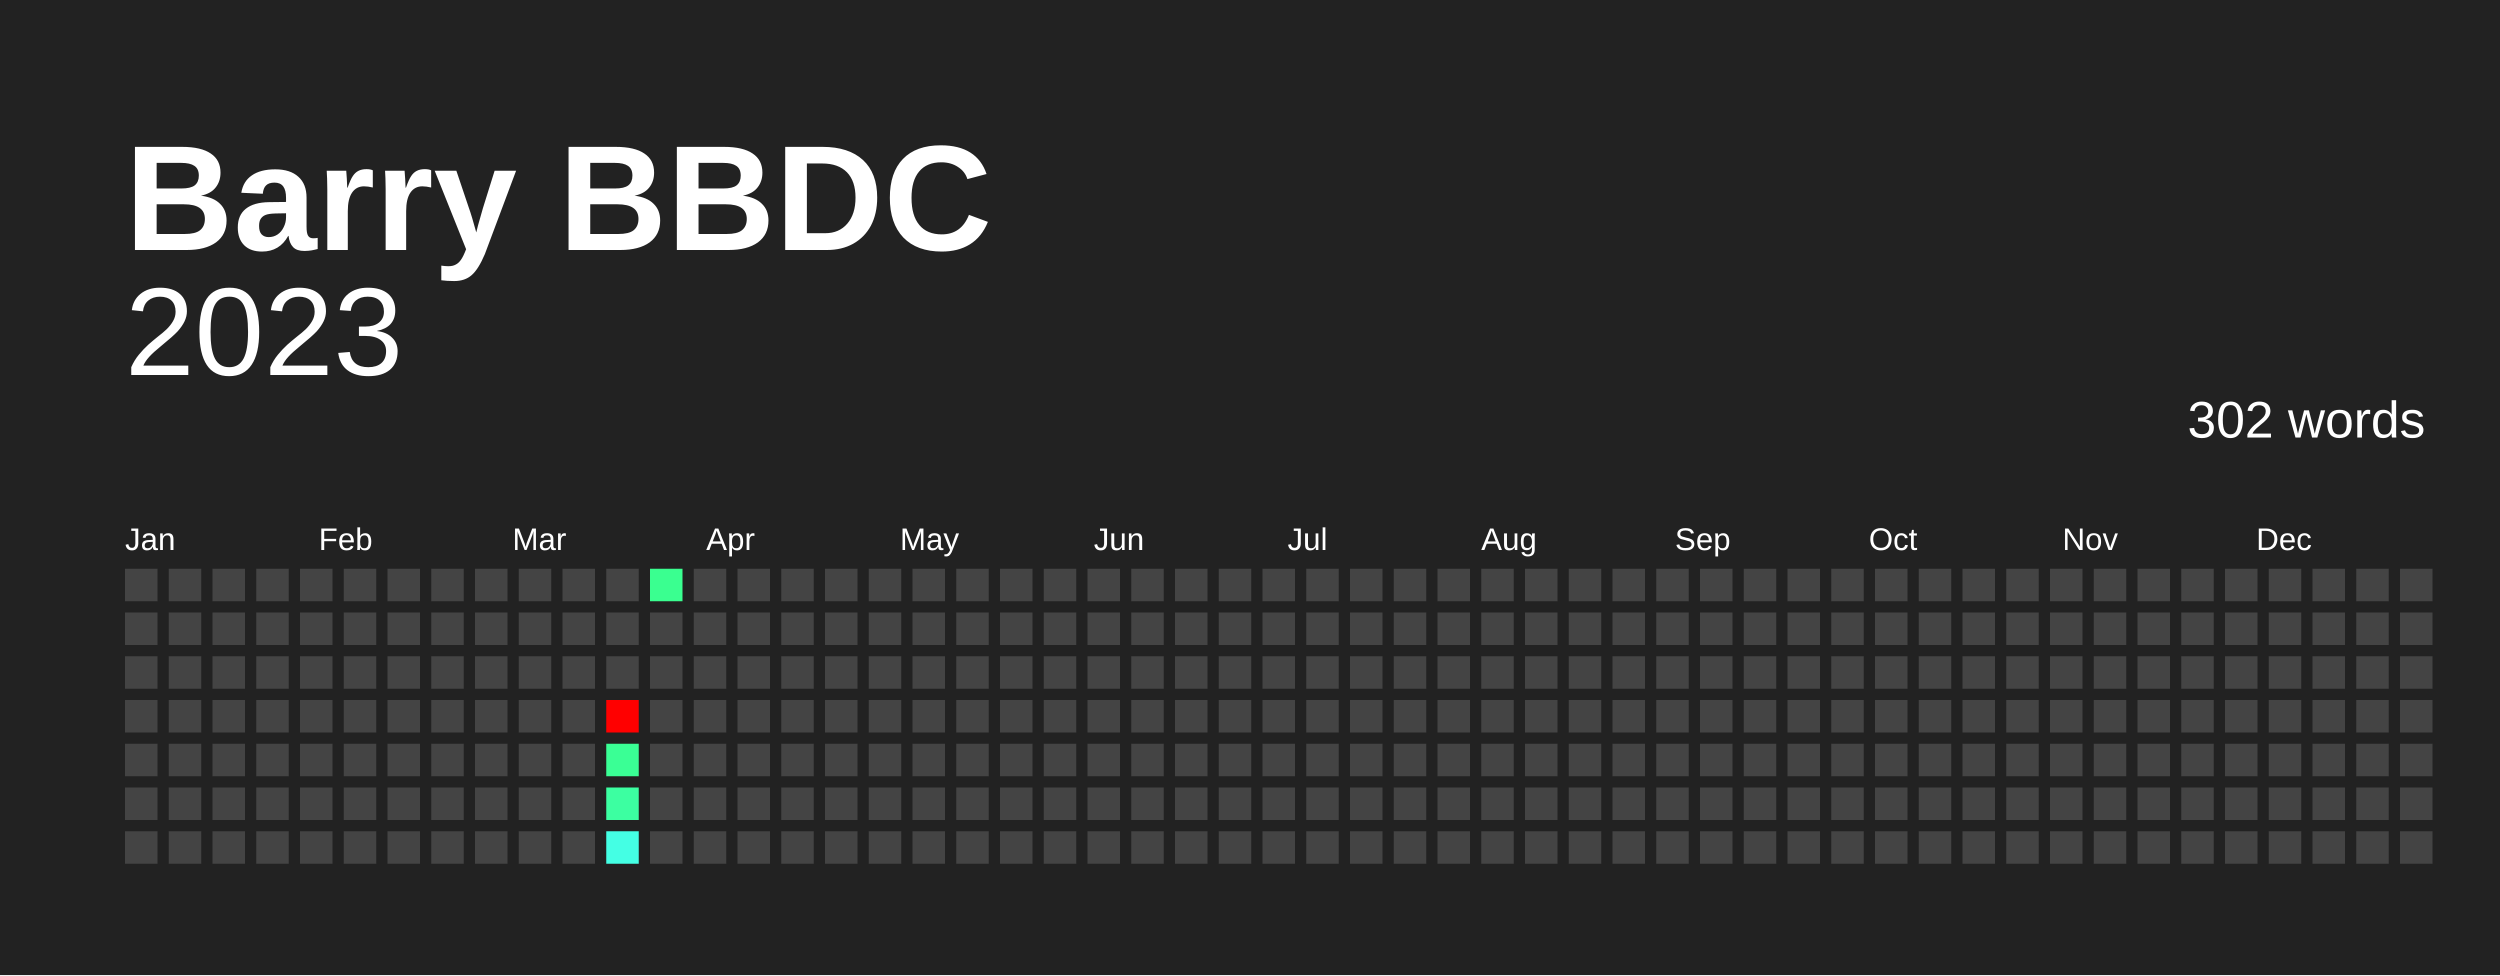
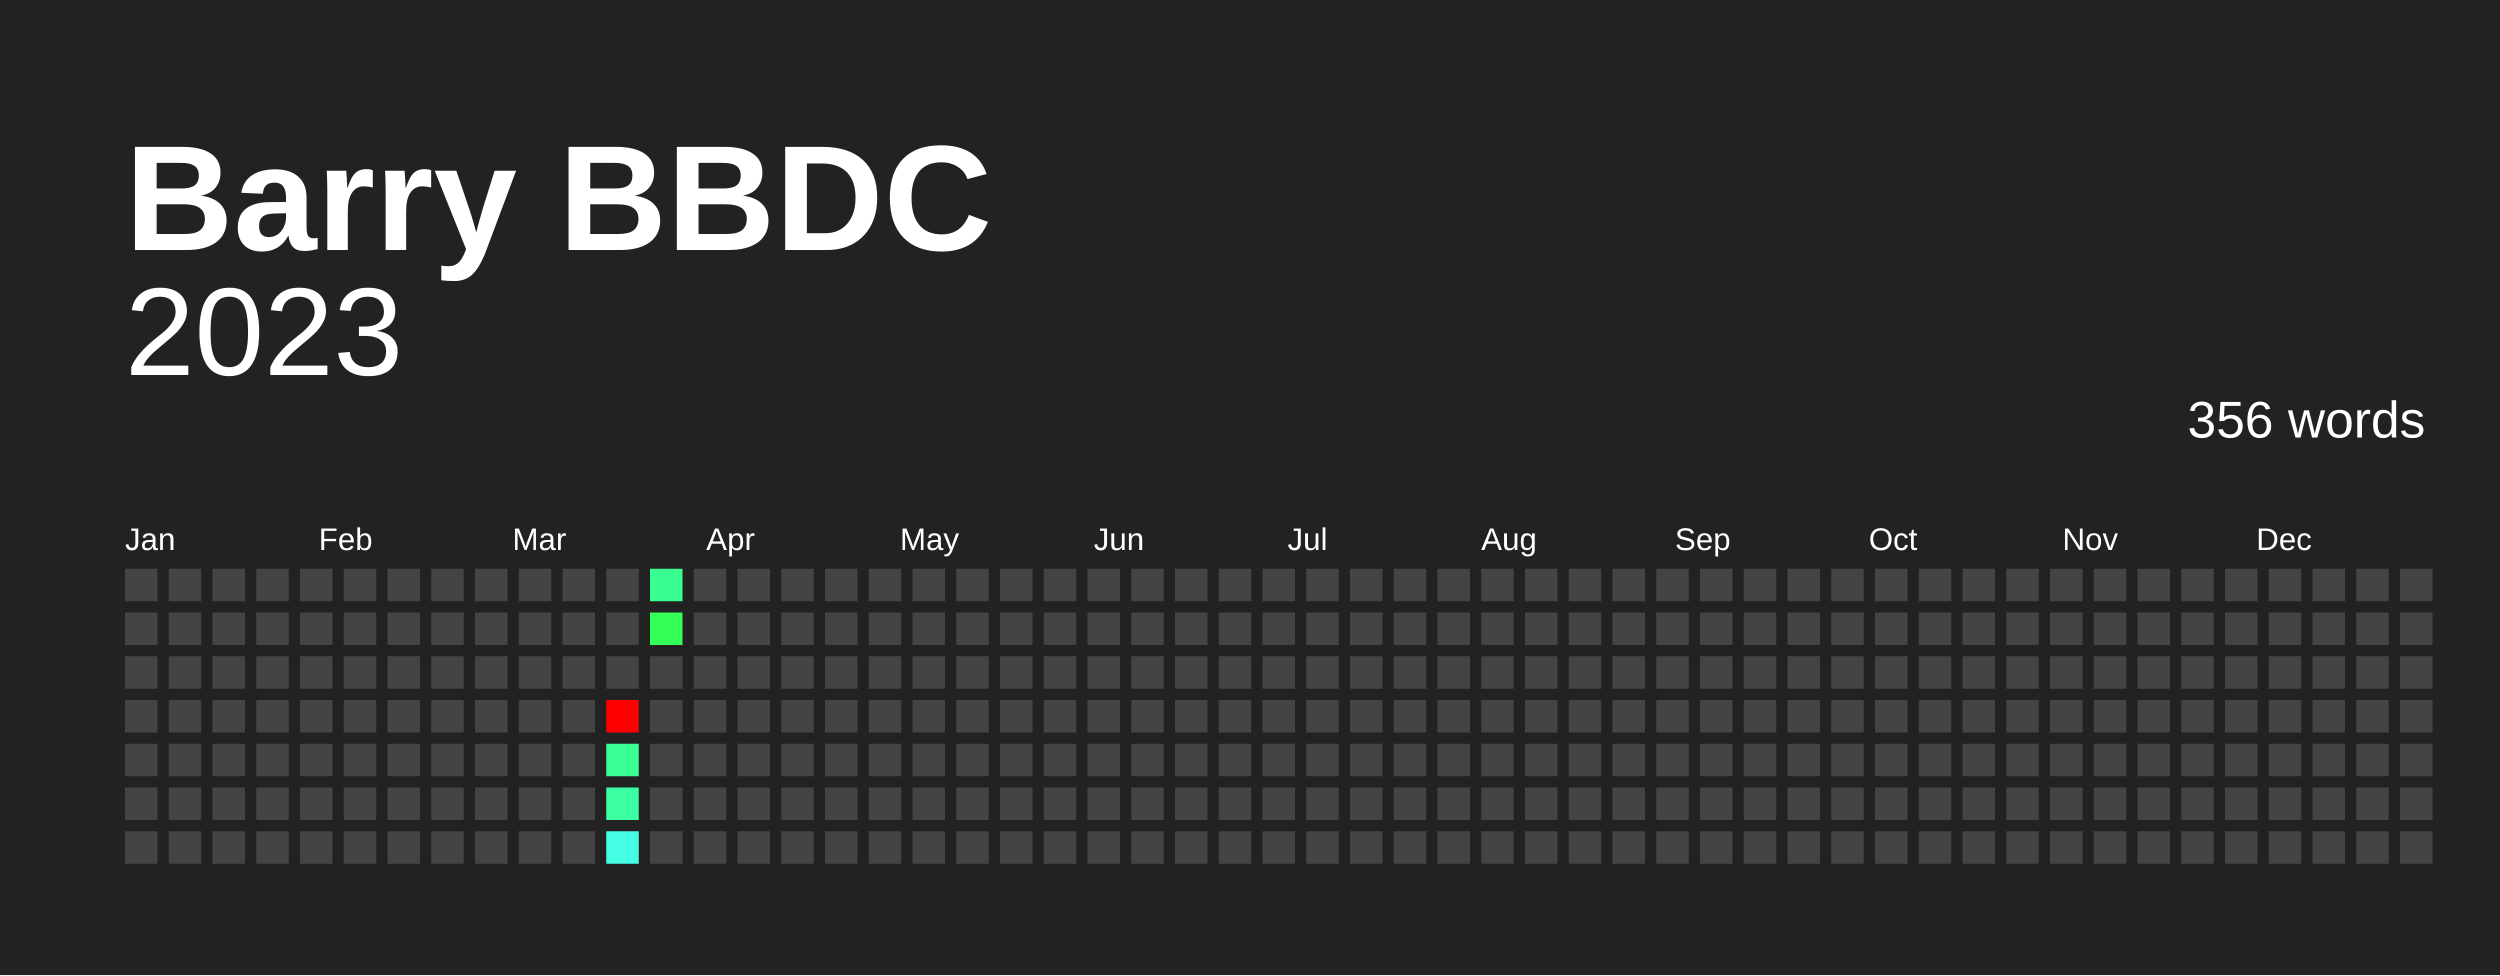
<svg xmlns="http://www.w3.org/2000/svg" baseProfile="full" height="78mm" version="1.1" viewBox="0,0,200,78" width="200mm">
  <defs />
  <rect fill="#222222" height="78" width="200" x="0" y="0" />
  <text fill="#FFFFFF" style="font-size:12px; font-family:Arial; font-weight:bold;" x="10" y="20">Barry BBDC</text>
  <text alignment-baseline="hanging" fill="#FFFFFF" style="font-size:10.0px; font-family:Arial;" x="10" y="30">2023</text>
-   <text alignment-baseline="hanging" fill="#FFFFFF" style="font-size:4.125px; font-family:Arial;" x="175" y="35">302 words</text>
+   <text alignment-baseline="hanging" fill="#FFFFFF" style="font-size:4.125px; font-family:Arial;" x="175" y="35">356 words</text>
  <text fill="#FFFFFF" style="font-size:2.5px; font-family:Arial" x="10.0" y="44">Jan</text>
  <text fill="#FFFFFF" style="font-size:2.5px; font-family:Arial" x="25.5" y="44">Feb</text>
  <text fill="#FFFFFF" style="font-size:2.5px; font-family:Arial" x="41.0" y="44">Mar</text>
  <text fill="#FFFFFF" style="font-size:2.5px; font-family:Arial" x="56.5" y="44">Apr</text>
  <text fill="#FFFFFF" style="font-size:2.5px; font-family:Arial" x="72.0" y="44">May</text>
  <text fill="#FFFFFF" style="font-size:2.5px; font-family:Arial" x="87.5" y="44">Jun</text>
  <text fill="#FFFFFF" style="font-size:2.5px; font-family:Arial" x="103.0" y="44">Jul</text>
  <text fill="#FFFFFF" style="font-size:2.5px; font-family:Arial" x="118.5" y="44">Aug</text>
  <text fill="#FFFFFF" style="font-size:2.5px; font-family:Arial" x="134.0" y="44">Sep</text>
  <text fill="#FFFFFF" style="font-size:2.5px; font-family:Arial" x="149.5" y="44">Oct</text>
  <text fill="#FFFFFF" style="font-size:2.5px; font-family:Arial" x="165.0" y="44">Nov</text>
  <text fill="#FFFFFF" style="font-size:2.5px; font-family:Arial" x="180.5" y="44">Dec</text>
  <rect fill="#444444" height="2.6" width="2.6" x="10.0" y="45.5" />
  <rect fill="#444444" height="2.6" width="2.6" x="10.0" y="49.0" />
  <rect fill="#444444" height="2.6" width="2.6" x="10.0" y="52.5" />
  <rect fill="#444444" height="2.6" width="2.6" x="10.0" y="56.0" />
  <rect fill="#444444" height="2.6" width="2.6" x="10.0" y="59.5" />
  <rect fill="#444444" height="2.6" width="2.6" x="10.0" y="63.0" />
  <rect fill="#444444" height="2.6" width="2.6" x="10.0" y="66.5" />
  <rect fill="#444444" height="2.6" width="2.6" x="13.5" y="45.5" />
  <rect fill="#444444" height="2.6" width="2.6" x="13.5" y="49.0" />
  <rect fill="#444444" height="2.6" width="2.6" x="13.5" y="52.5" />
  <rect fill="#444444" height="2.6" width="2.6" x="13.5" y="56.0" />
  <rect fill="#444444" height="2.6" width="2.6" x="13.5" y="59.5" />
  <rect fill="#444444" height="2.6" width="2.6" x="13.5" y="63.0" />
  <rect fill="#444444" height="2.6" width="2.6" x="13.5" y="66.5" />
  <rect fill="#444444" height="2.6" width="2.6" x="17.0" y="45.5" />
  <rect fill="#444444" height="2.6" width="2.6" x="17.0" y="49.0" />
  <rect fill="#444444" height="2.6" width="2.6" x="17.0" y="52.5" />
  <rect fill="#444444" height="2.6" width="2.6" x="17.0" y="56.0" />
  <rect fill="#444444" height="2.6" width="2.6" x="17.0" y="59.5" />
  <rect fill="#444444" height="2.6" width="2.6" x="17.0" y="63.0" />
  <rect fill="#444444" height="2.6" width="2.6" x="17.0" y="66.5" />
  <rect fill="#444444" height="2.6" width="2.6" x="20.5" y="45.5" />
  <rect fill="#444444" height="2.6" width="2.6" x="20.5" y="49.0" />
  <rect fill="#444444" height="2.6" width="2.6" x="20.5" y="52.5" />
  <rect fill="#444444" height="2.6" width="2.6" x="20.5" y="56.0" />
  <rect fill="#444444" height="2.6" width="2.6" x="20.5" y="59.5" />
  <rect fill="#444444" height="2.6" width="2.6" x="20.5" y="63.0" />
  <rect fill="#444444" height="2.6" width="2.6" x="20.5" y="66.5" />
  <rect fill="#444444" height="2.6" width="2.6" x="24.0" y="45.5" />
  <rect fill="#444444" height="2.6" width="2.6" x="24.0" y="49.0" />
  <rect fill="#444444" height="2.6" width="2.6" x="24.0" y="52.5" />
  <rect fill="#444444" height="2.6" width="2.6" x="24.0" y="56.0" />
  <rect fill="#444444" height="2.6" width="2.6" x="24.0" y="59.5" />
  <rect fill="#444444" height="2.6" width="2.6" x="24.0" y="63.0" />
  <rect fill="#444444" height="2.6" width="2.6" x="24.0" y="66.5" />
  <rect fill="#444444" height="2.6" width="2.6" x="27.5" y="45.5" />
  <rect fill="#444444" height="2.6" width="2.6" x="27.5" y="49.0" />
  <rect fill="#444444" height="2.6" width="2.6" x="27.5" y="52.5" />
  <rect fill="#444444" height="2.6" width="2.6" x="27.5" y="56.0" />
  <rect fill="#444444" height="2.6" width="2.6" x="27.5" y="59.5" />
  <rect fill="#444444" height="2.6" width="2.6" x="27.5" y="63.0" />
  <rect fill="#444444" height="2.6" width="2.6" x="27.5" y="66.5" />
  <rect fill="#444444" height="2.6" width="2.6" x="31.0" y="45.5" />
  <rect fill="#444444" height="2.6" width="2.6" x="31.0" y="49.0" />
  <rect fill="#444444" height="2.6" width="2.6" x="31.0" y="52.5" />
  <rect fill="#444444" height="2.6" width="2.6" x="31.0" y="56.0" />
  <rect fill="#444444" height="2.6" width="2.6" x="31.0" y="59.5" />
  <rect fill="#444444" height="2.6" width="2.6" x="31.0" y="63.0" />
  <rect fill="#444444" height="2.6" width="2.6" x="31.0" y="66.5" />
  <rect fill="#444444" height="2.6" width="2.6" x="34.5" y="45.5" />
  <rect fill="#444444" height="2.6" width="2.6" x="34.5" y="49.0" />
  <rect fill="#444444" height="2.6" width="2.6" x="34.5" y="52.5" />
  <rect fill="#444444" height="2.6" width="2.6" x="34.5" y="56.0" />
  <rect fill="#444444" height="2.6" width="2.6" x="34.5" y="59.5" />
  <rect fill="#444444" height="2.6" width="2.6" x="34.5" y="63.0" />
  <rect fill="#444444" height="2.6" width="2.6" x="34.5" y="66.5" />
  <rect fill="#444444" height="2.6" width="2.6" x="38.0" y="45.5" />
  <rect fill="#444444" height="2.6" width="2.6" x="38.0" y="49.0" />
  <rect fill="#444444" height="2.6" width="2.6" x="38.0" y="52.5" />
  <rect fill="#444444" height="2.6" width="2.6" x="38.0" y="56.0" />
  <rect fill="#444444" height="2.6" width="2.6" x="38.0" y="59.5" />
  <rect fill="#444444" height="2.6" width="2.6" x="38.0" y="63.0" />
  <rect fill="#444444" height="2.6" width="2.6" x="38.0" y="66.5" />
  <rect fill="#444444" height="2.6" width="2.6" x="41.5" y="45.5" />
  <rect fill="#444444" height="2.6" width="2.6" x="41.5" y="49.0" />
  <rect fill="#444444" height="2.6" width="2.6" x="41.5" y="52.5" />
  <rect fill="#444444" height="2.6" width="2.6" x="41.5" y="56.0" />
  <rect fill="#444444" height="2.6" width="2.6" x="41.5" y="59.5" />
  <rect fill="#444444" height="2.6" width="2.6" x="41.5" y="63.0" />
  <rect fill="#444444" height="2.6" width="2.6" x="41.5" y="66.5" />
  <rect fill="#444444" height="2.6" width="2.6" x="45.0" y="45.5" />
  <rect fill="#444444" height="2.6" width="2.6" x="45.0" y="49.0" />
  <rect fill="#444444" height="2.6" width="2.6" x="45.0" y="52.5" />
  <rect fill="#444444" height="2.6" width="2.6" x="45.0" y="56.0" />
  <rect fill="#444444" height="2.6" width="2.6" x="45.0" y="59.5" />
  <rect fill="#444444" height="2.6" width="2.6" x="45.0" y="63.0" />
  <rect fill="#444444" height="2.6" width="2.6" x="45.0" y="66.5" />
  <rect fill="#444444" height="2.6" width="2.6" x="48.5" y="45.5" />
  <rect fill="#444444" height="2.6" width="2.6" x="48.5" y="49.0" />
  <rect fill="#444444" height="2.6" width="2.6" x="48.5" y="52.5" />
  <rect fill="red" height="2.6" width="2.6" x="48.5" y="56.0" />
  <rect fill="#3aff95" height="2.6" width="2.6" x="48.5" y="59.5" />
  <rect fill="#3cffa1" height="2.6" width="2.6" x="48.5" y="63.0" />
  <rect fill="#44ffe4" height="2.6" width="2.6" x="48.5" y="66.5" />
  <rect fill="#3aff90" height="2.6" width="2.6" x="52.0" y="45.5" />
-   <rect fill="#444444" height="2.6" width="2.6" x="52.0" y="49.0" />
+   <rect fill="#34ff59" height="2.6" width="2.6" x="52.0" y="49.0" />
  <rect fill="#444444" height="2.6" width="2.6" x="52.0" y="52.5" />
  <rect fill="#444444" height="2.6" width="2.6" x="52.0" y="56.0" />
  <rect fill="#444444" height="2.6" width="2.6" x="52.0" y="59.5" />
  <rect fill="#444444" height="2.6" width="2.6" x="52.0" y="63.0" />
  <rect fill="#444444" height="2.6" width="2.6" x="52.0" y="66.5" />
  <rect fill="#444444" height="2.6" width="2.6" x="55.5" y="45.5" />
  <rect fill="#444444" height="2.6" width="2.6" x="55.5" y="49.0" />
  <rect fill="#444444" height="2.6" width="2.6" x="55.5" y="52.5" />
  <rect fill="#444444" height="2.6" width="2.6" x="55.5" y="56.0" />
  <rect fill="#444444" height="2.6" width="2.6" x="55.5" y="59.5" />
  <rect fill="#444444" height="2.6" width="2.6" x="55.5" y="63.0" />
  <rect fill="#444444" height="2.6" width="2.6" x="55.5" y="66.5" />
  <rect fill="#444444" height="2.6" width="2.6" x="59.0" y="45.5" />
  <rect fill="#444444" height="2.6" width="2.6" x="59.0" y="49.0" />
  <rect fill="#444444" height="2.6" width="2.6" x="59.0" y="52.5" />
  <rect fill="#444444" height="2.6" width="2.6" x="59.0" y="56.0" />
  <rect fill="#444444" height="2.6" width="2.6" x="59.0" y="59.5" />
  <rect fill="#444444" height="2.6" width="2.6" x="59.0" y="63.0" />
  <rect fill="#444444" height="2.6" width="2.6" x="59.0" y="66.5" />
  <rect fill="#444444" height="2.6" width="2.6" x="62.5" y="45.5" />
  <rect fill="#444444" height="2.6" width="2.6" x="62.5" y="49.0" />
  <rect fill="#444444" height="2.6" width="2.6" x="62.5" y="52.5" />
  <rect fill="#444444" height="2.6" width="2.6" x="62.5" y="56.0" />
  <rect fill="#444444" height="2.6" width="2.6" x="62.5" y="59.5" />
  <rect fill="#444444" height="2.6" width="2.6" x="62.5" y="63.0" />
  <rect fill="#444444" height="2.6" width="2.6" x="62.5" y="66.5" />
  <rect fill="#444444" height="2.6" width="2.6" x="66.0" y="45.5" />
  <rect fill="#444444" height="2.6" width="2.6" x="66.0" y="49.0" />
  <rect fill="#444444" height="2.6" width="2.6" x="66.0" y="52.5" />
  <rect fill="#444444" height="2.6" width="2.6" x="66.0" y="56.0" />
  <rect fill="#444444" height="2.6" width="2.6" x="66.0" y="59.5" />
  <rect fill="#444444" height="2.6" width="2.6" x="66.0" y="63.0" />
  <rect fill="#444444" height="2.6" width="2.6" x="66.0" y="66.5" />
  <rect fill="#444444" height="2.6" width="2.6" x="69.5" y="45.5" />
  <rect fill="#444444" height="2.6" width="2.6" x="69.5" y="49.0" />
  <rect fill="#444444" height="2.6" width="2.6" x="69.5" y="52.5" />
  <rect fill="#444444" height="2.6" width="2.6" x="69.5" y="56.0" />
  <rect fill="#444444" height="2.6" width="2.6" x="69.5" y="59.5" />
  <rect fill="#444444" height="2.6" width="2.6" x="69.5" y="63.0" />
  <rect fill="#444444" height="2.6" width="2.6" x="69.5" y="66.5" />
  <rect fill="#444444" height="2.6" width="2.6" x="73.0" y="45.5" />
  <rect fill="#444444" height="2.6" width="2.6" x="73.0" y="49.0" />
  <rect fill="#444444" height="2.6" width="2.6" x="73.0" y="52.5" />
  <rect fill="#444444" height="2.6" width="2.6" x="73.0" y="56.0" />
  <rect fill="#444444" height="2.6" width="2.6" x="73.0" y="59.5" />
  <rect fill="#444444" height="2.6" width="2.6" x="73.0" y="63.0" />
  <rect fill="#444444" height="2.6" width="2.6" x="73.0" y="66.5" />
  <rect fill="#444444" height="2.6" width="2.6" x="76.5" y="45.5" />
  <rect fill="#444444" height="2.6" width="2.6" x="76.5" y="49.0" />
  <rect fill="#444444" height="2.6" width="2.6" x="76.5" y="52.5" />
  <rect fill="#444444" height="2.6" width="2.6" x="76.5" y="56.0" />
  <rect fill="#444444" height="2.6" width="2.6" x="76.5" y="59.5" />
  <rect fill="#444444" height="2.6" width="2.6" x="76.5" y="63.0" />
  <rect fill="#444444" height="2.6" width="2.6" x="76.5" y="66.5" />
  <rect fill="#444444" height="2.6" width="2.6" x="80.0" y="45.5" />
  <rect fill="#444444" height="2.6" width="2.6" x="80.0" y="49.0" />
  <rect fill="#444444" height="2.6" width="2.6" x="80.0" y="52.5" />
  <rect fill="#444444" height="2.6" width="2.6" x="80.0" y="56.0" />
  <rect fill="#444444" height="2.6" width="2.6" x="80.0" y="59.5" />
  <rect fill="#444444" height="2.6" width="2.6" x="80.0" y="63.0" />
  <rect fill="#444444" height="2.6" width="2.6" x="80.0" y="66.5" />
  <rect fill="#444444" height="2.6" width="2.6" x="83.5" y="45.5" />
  <rect fill="#444444" height="2.6" width="2.6" x="83.5" y="49.0" />
  <rect fill="#444444" height="2.6" width="2.6" x="83.5" y="52.5" />
  <rect fill="#444444" height="2.6" width="2.6" x="83.5" y="56.0" />
  <rect fill="#444444" height="2.6" width="2.6" x="83.5" y="59.5" />
  <rect fill="#444444" height="2.6" width="2.6" x="83.5" y="63.0" />
  <rect fill="#444444" height="2.6" width="2.6" x="83.5" y="66.5" />
  <rect fill="#444444" height="2.6" width="2.6" x="87.0" y="45.5" />
  <rect fill="#444444" height="2.6" width="2.6" x="87.0" y="49.0" />
  <rect fill="#444444" height="2.6" width="2.6" x="87.0" y="52.5" />
  <rect fill="#444444" height="2.6" width="2.6" x="87.0" y="56.0" />
  <rect fill="#444444" height="2.6" width="2.6" x="87.0" y="59.5" />
  <rect fill="#444444" height="2.6" width="2.6" x="87.0" y="63.0" />
  <rect fill="#444444" height="2.6" width="2.6" x="87.0" y="66.5" />
  <rect fill="#444444" height="2.6" width="2.6" x="90.5" y="45.5" />
  <rect fill="#444444" height="2.6" width="2.6" x="90.5" y="49.0" />
  <rect fill="#444444" height="2.6" width="2.6" x="90.5" y="52.5" />
  <rect fill="#444444" height="2.6" width="2.6" x="90.5" y="56.0" />
  <rect fill="#444444" height="2.6" width="2.6" x="90.5" y="59.5" />
  <rect fill="#444444" height="2.6" width="2.6" x="90.5" y="63.0" />
  <rect fill="#444444" height="2.6" width="2.6" x="90.5" y="66.5" />
  <rect fill="#444444" height="2.6" width="2.6" x="94.0" y="45.5" />
  <rect fill="#444444" height="2.6" width="2.6" x="94.0" y="49.0" />
  <rect fill="#444444" height="2.6" width="2.6" x="94.0" y="52.5" />
  <rect fill="#444444" height="2.6" width="2.6" x="94.0" y="56.0" />
  <rect fill="#444444" height="2.6" width="2.6" x="94.0" y="59.5" />
  <rect fill="#444444" height="2.6" width="2.6" x="94.0" y="63.0" />
  <rect fill="#444444" height="2.6" width="2.6" x="94.0" y="66.5" />
  <rect fill="#444444" height="2.6" width="2.6" x="97.5" y="45.5" />
  <rect fill="#444444" height="2.6" width="2.6" x="97.5" y="49.0" />
  <rect fill="#444444" height="2.6" width="2.6" x="97.5" y="52.5" />
  <rect fill="#444444" height="2.6" width="2.6" x="97.5" y="56.0" />
  <rect fill="#444444" height="2.6" width="2.6" x="97.5" y="59.5" />
  <rect fill="#444444" height="2.6" width="2.6" x="97.5" y="63.0" />
  <rect fill="#444444" height="2.6" width="2.6" x="97.5" y="66.5" />
  <rect fill="#444444" height="2.6" width="2.6" x="101.0" y="45.5" />
  <rect fill="#444444" height="2.6" width="2.6" x="101.0" y="49.0" />
  <rect fill="#444444" height="2.6" width="2.6" x="101.0" y="52.5" />
  <rect fill="#444444" height="2.6" width="2.6" x="101.0" y="56.0" />
  <rect fill="#444444" height="2.6" width="2.6" x="101.0" y="59.5" />
  <rect fill="#444444" height="2.6" width="2.6" x="101.0" y="63.0" />
  <rect fill="#444444" height="2.6" width="2.6" x="101.0" y="66.5" />
  <rect fill="#444444" height="2.6" width="2.6" x="104.5" y="45.5" />
  <rect fill="#444444" height="2.6" width="2.6" x="104.5" y="49.0" />
  <rect fill="#444444" height="2.6" width="2.6" x="104.5" y="52.5" />
  <rect fill="#444444" height="2.6" width="2.6" x="104.5" y="56.0" />
  <rect fill="#444444" height="2.6" width="2.6" x="104.5" y="59.5" />
  <rect fill="#444444" height="2.6" width="2.6" x="104.5" y="63.0" />
  <rect fill="#444444" height="2.6" width="2.6" x="104.5" y="66.5" />
  <rect fill="#444444" height="2.6" width="2.6" x="108.0" y="45.5" />
  <rect fill="#444444" height="2.6" width="2.6" x="108.0" y="49.0" />
  <rect fill="#444444" height="2.6" width="2.6" x="108.0" y="52.5" />
  <rect fill="#444444" height="2.6" width="2.6" x="108.0" y="56.0" />
  <rect fill="#444444" height="2.6" width="2.6" x="108.0" y="59.5" />
  <rect fill="#444444" height="2.6" width="2.6" x="108.0" y="63.0" />
  <rect fill="#444444" height="2.6" width="2.6" x="108.0" y="66.5" />
  <rect fill="#444444" height="2.6" width="2.6" x="111.5" y="45.5" />
  <rect fill="#444444" height="2.6" width="2.6" x="111.5" y="49.0" />
  <rect fill="#444444" height="2.6" width="2.6" x="111.5" y="52.5" />
  <rect fill="#444444" height="2.6" width="2.6" x="111.5" y="56.0" />
  <rect fill="#444444" height="2.6" width="2.6" x="111.5" y="59.5" />
  <rect fill="#444444" height="2.6" width="2.6" x="111.5" y="63.0" />
  <rect fill="#444444" height="2.6" width="2.6" x="111.5" y="66.5" />
  <rect fill="#444444" height="2.6" width="2.6" x="115.0" y="45.5" />
  <rect fill="#444444" height="2.6" width="2.6" x="115.0" y="49.0" />
  <rect fill="#444444" height="2.6" width="2.6" x="115.0" y="52.5" />
  <rect fill="#444444" height="2.6" width="2.6" x="115.0" y="56.0" />
  <rect fill="#444444" height="2.6" width="2.6" x="115.0" y="59.5" />
  <rect fill="#444444" height="2.6" width="2.6" x="115.0" y="63.0" />
  <rect fill="#444444" height="2.6" width="2.6" x="115.0" y="66.5" />
  <rect fill="#444444" height="2.6" width="2.6" x="118.5" y="45.5" />
  <rect fill="#444444" height="2.6" width="2.6" x="118.5" y="49.0" />
  <rect fill="#444444" height="2.6" width="2.6" x="118.5" y="52.5" />
  <rect fill="#444444" height="2.6" width="2.6" x="118.5" y="56.0" />
  <rect fill="#444444" height="2.6" width="2.6" x="118.5" y="59.5" />
  <rect fill="#444444" height="2.6" width="2.6" x="118.5" y="63.0" />
  <rect fill="#444444" height="2.6" width="2.6" x="118.5" y="66.5" />
  <rect fill="#444444" height="2.6" width="2.6" x="122.0" y="45.5" />
  <rect fill="#444444" height="2.6" width="2.6" x="122.0" y="49.0" />
  <rect fill="#444444" height="2.6" width="2.6" x="122.0" y="52.5" />
  <rect fill="#444444" height="2.6" width="2.6" x="122.0" y="56.0" />
  <rect fill="#444444" height="2.6" width="2.6" x="122.0" y="59.5" />
  <rect fill="#444444" height="2.6" width="2.6" x="122.0" y="63.0" />
  <rect fill="#444444" height="2.6" width="2.6" x="122.0" y="66.5" />
  <rect fill="#444444" height="2.6" width="2.6" x="125.5" y="45.5" />
  <rect fill="#444444" height="2.6" width="2.6" x="125.5" y="49.0" />
  <rect fill="#444444" height="2.6" width="2.6" x="125.5" y="52.5" />
  <rect fill="#444444" height="2.6" width="2.6" x="125.5" y="56.0" />
  <rect fill="#444444" height="2.6" width="2.6" x="125.5" y="59.5" />
  <rect fill="#444444" height="2.6" width="2.6" x="125.5" y="63.0" />
  <rect fill="#444444" height="2.6" width="2.6" x="125.5" y="66.5" />
  <rect fill="#444444" height="2.6" width="2.6" x="129.0" y="45.5" />
  <rect fill="#444444" height="2.6" width="2.6" x="129.0" y="49.0" />
  <rect fill="#444444" height="2.6" width="2.6" x="129.0" y="52.5" />
  <rect fill="#444444" height="2.6" width="2.6" x="129.0" y="56.0" />
  <rect fill="#444444" height="2.6" width="2.6" x="129.0" y="59.5" />
  <rect fill="#444444" height="2.6" width="2.6" x="129.0" y="63.0" />
  <rect fill="#444444" height="2.6" width="2.6" x="129.0" y="66.5" />
  <rect fill="#444444" height="2.6" width="2.6" x="132.5" y="45.5" />
  <rect fill="#444444" height="2.6" width="2.6" x="132.5" y="49.0" />
  <rect fill="#444444" height="2.6" width="2.6" x="132.5" y="52.5" />
  <rect fill="#444444" height="2.6" width="2.6" x="132.5" y="56.0" />
  <rect fill="#444444" height="2.6" width="2.6" x="132.5" y="59.5" />
  <rect fill="#444444" height="2.6" width="2.6" x="132.5" y="63.0" />
  <rect fill="#444444" height="2.6" width="2.6" x="132.5" y="66.5" />
  <rect fill="#444444" height="2.6" width="2.6" x="136.0" y="45.5" />
  <rect fill="#444444" height="2.6" width="2.6" x="136.0" y="49.0" />
  <rect fill="#444444" height="2.6" width="2.6" x="136.0" y="52.5" />
  <rect fill="#444444" height="2.6" width="2.6" x="136.0" y="56.0" />
  <rect fill="#444444" height="2.6" width="2.6" x="136.0" y="59.5" />
  <rect fill="#444444" height="2.6" width="2.6" x="136.0" y="63.0" />
  <rect fill="#444444" height="2.6" width="2.6" x="136.0" y="66.5" />
  <rect fill="#444444" height="2.6" width="2.6" x="139.5" y="45.5" />
  <rect fill="#444444" height="2.6" width="2.6" x="139.5" y="49.0" />
  <rect fill="#444444" height="2.6" width="2.6" x="139.5" y="52.5" />
  <rect fill="#444444" height="2.6" width="2.6" x="139.5" y="56.0" />
  <rect fill="#444444" height="2.6" width="2.6" x="139.5" y="59.5" />
  <rect fill="#444444" height="2.6" width="2.6" x="139.5" y="63.0" />
  <rect fill="#444444" height="2.6" width="2.6" x="139.5" y="66.5" />
  <rect fill="#444444" height="2.6" width="2.6" x="143.0" y="45.5" />
  <rect fill="#444444" height="2.6" width="2.6" x="143.0" y="49.0" />
  <rect fill="#444444" height="2.6" width="2.6" x="143.0" y="52.5" />
  <rect fill="#444444" height="2.6" width="2.6" x="143.0" y="56.0" />
  <rect fill="#444444" height="2.6" width="2.6" x="143.0" y="59.5" />
  <rect fill="#444444" height="2.6" width="2.6" x="143.0" y="63.0" />
  <rect fill="#444444" height="2.6" width="2.6" x="143.0" y="66.5" />
  <rect fill="#444444" height="2.6" width="2.6" x="146.5" y="45.5" />
  <rect fill="#444444" height="2.6" width="2.6" x="146.5" y="49.0" />
  <rect fill="#444444" height="2.6" width="2.6" x="146.5" y="52.5" />
  <rect fill="#444444" height="2.6" width="2.6" x="146.5" y="56.0" />
  <rect fill="#444444" height="2.6" width="2.6" x="146.5" y="59.5" />
  <rect fill="#444444" height="2.6" width="2.6" x="146.5" y="63.0" />
  <rect fill="#444444" height="2.6" width="2.6" x="146.5" y="66.5" />
  <rect fill="#444444" height="2.6" width="2.6" x="150.0" y="45.5" />
  <rect fill="#444444" height="2.6" width="2.6" x="150.0" y="49.0" />
  <rect fill="#444444" height="2.6" width="2.6" x="150.0" y="52.5" />
  <rect fill="#444444" height="2.6" width="2.6" x="150.0" y="56.0" />
  <rect fill="#444444" height="2.6" width="2.6" x="150.0" y="59.5" />
  <rect fill="#444444" height="2.6" width="2.6" x="150.0" y="63.0" />
  <rect fill="#444444" height="2.6" width="2.6" x="150.0" y="66.5" />
  <rect fill="#444444" height="2.6" width="2.6" x="153.5" y="45.5" />
  <rect fill="#444444" height="2.6" width="2.6" x="153.5" y="49.0" />
  <rect fill="#444444" height="2.6" width="2.6" x="153.5" y="52.5" />
  <rect fill="#444444" height="2.6" width="2.6" x="153.5" y="56.0" />
  <rect fill="#444444" height="2.6" width="2.6" x="153.5" y="59.5" />
  <rect fill="#444444" height="2.6" width="2.6" x="153.5" y="63.0" />
  <rect fill="#444444" height="2.6" width="2.6" x="153.5" y="66.5" />
  <rect fill="#444444" height="2.6" width="2.6" x="157.0" y="45.5" />
  <rect fill="#444444" height="2.6" width="2.6" x="157.0" y="49.0" />
  <rect fill="#444444" height="2.6" width="2.6" x="157.0" y="52.5" />
  <rect fill="#444444" height="2.6" width="2.6" x="157.0" y="56.0" />
  <rect fill="#444444" height="2.6" width="2.6" x="157.0" y="59.5" />
  <rect fill="#444444" height="2.6" width="2.6" x="157.0" y="63.0" />
  <rect fill="#444444" height="2.6" width="2.6" x="157.0" y="66.5" />
  <rect fill="#444444" height="2.6" width="2.6" x="160.5" y="45.5" />
  <rect fill="#444444" height="2.6" width="2.6" x="160.5" y="49.0" />
  <rect fill="#444444" height="2.6" width="2.6" x="160.5" y="52.5" />
  <rect fill="#444444" height="2.6" width="2.6" x="160.5" y="56.0" />
  <rect fill="#444444" height="2.6" width="2.6" x="160.5" y="59.5" />
  <rect fill="#444444" height="2.6" width="2.6" x="160.5" y="63.0" />
  <rect fill="#444444" height="2.6" width="2.6" x="160.5" y="66.5" />
  <rect fill="#444444" height="2.6" width="2.6" x="164.0" y="45.5" />
  <rect fill="#444444" height="2.6" width="2.6" x="164.0" y="49.0" />
  <rect fill="#444444" height="2.6" width="2.6" x="164.0" y="52.5" />
  <rect fill="#444444" height="2.6" width="2.6" x="164.0" y="56.0" />
  <rect fill="#444444" height="2.6" width="2.6" x="164.0" y="59.5" />
  <rect fill="#444444" height="2.6" width="2.6" x="164.0" y="63.0" />
  <rect fill="#444444" height="2.6" width="2.6" x="164.0" y="66.5" />
  <rect fill="#444444" height="2.6" width="2.6" x="167.5" y="45.5" />
  <rect fill="#444444" height="2.6" width="2.6" x="167.5" y="49.0" />
  <rect fill="#444444" height="2.6" width="2.6" x="167.5" y="52.5" />
  <rect fill="#444444" height="2.6" width="2.6" x="167.5" y="56.0" />
  <rect fill="#444444" height="2.6" width="2.6" x="167.5" y="59.5" />
  <rect fill="#444444" height="2.6" width="2.6" x="167.5" y="63.0" />
  <rect fill="#444444" height="2.6" width="2.6" x="167.5" y="66.5" />
  <rect fill="#444444" height="2.6" width="2.6" x="171.0" y="45.5" />
  <rect fill="#444444" height="2.6" width="2.6" x="171.0" y="49.0" />
  <rect fill="#444444" height="2.6" width="2.6" x="171.0" y="52.5" />
  <rect fill="#444444" height="2.6" width="2.6" x="171.0" y="56.0" />
  <rect fill="#444444" height="2.6" width="2.6" x="171.0" y="59.5" />
  <rect fill="#444444" height="2.6" width="2.6" x="171.0" y="63.0" />
  <rect fill="#444444" height="2.6" width="2.6" x="171.0" y="66.5" />
  <rect fill="#444444" height="2.6" width="2.6" x="174.5" y="45.5" />
  <rect fill="#444444" height="2.6" width="2.6" x="174.5" y="49.0" />
  <rect fill="#444444" height="2.6" width="2.6" x="174.5" y="52.5" />
  <rect fill="#444444" height="2.6" width="2.6" x="174.5" y="56.0" />
  <rect fill="#444444" height="2.6" width="2.6" x="174.5" y="59.5" />
  <rect fill="#444444" height="2.6" width="2.6" x="174.5" y="63.0" />
  <rect fill="#444444" height="2.6" width="2.6" x="174.5" y="66.5" />
  <rect fill="#444444" height="2.6" width="2.6" x="178.0" y="45.5" />
  <rect fill="#444444" height="2.6" width="2.6" x="178.0" y="49.0" />
  <rect fill="#444444" height="2.6" width="2.6" x="178.0" y="52.5" />
  <rect fill="#444444" height="2.6" width="2.6" x="178.0" y="56.0" />
  <rect fill="#444444" height="2.6" width="2.6" x="178.0" y="59.5" />
  <rect fill="#444444" height="2.6" width="2.6" x="178.0" y="63.0" />
  <rect fill="#444444" height="2.6" width="2.6" x="178.0" y="66.5" />
  <rect fill="#444444" height="2.6" width="2.6" x="181.5" y="45.5" />
  <rect fill="#444444" height="2.6" width="2.6" x="181.5" y="49.0" />
  <rect fill="#444444" height="2.6" width="2.6" x="181.5" y="52.5" />
  <rect fill="#444444" height="2.6" width="2.6" x="181.5" y="56.0" />
  <rect fill="#444444" height="2.6" width="2.6" x="181.5" y="59.5" />
  <rect fill="#444444" height="2.6" width="2.6" x="181.5" y="63.0" />
  <rect fill="#444444" height="2.6" width="2.6" x="181.5" y="66.5" />
  <rect fill="#444444" height="2.6" width="2.6" x="185.0" y="45.5" />
  <rect fill="#444444" height="2.6" width="2.6" x="185.0" y="49.0" />
  <rect fill="#444444" height="2.6" width="2.6" x="185.0" y="52.5" />
  <rect fill="#444444" height="2.6" width="2.6" x="185.0" y="56.0" />
  <rect fill="#444444" height="2.6" width="2.6" x="185.0" y="59.5" />
  <rect fill="#444444" height="2.6" width="2.6" x="185.0" y="63.0" />
  <rect fill="#444444" height="2.6" width="2.6" x="185.0" y="66.5" />
  <rect fill="#444444" height="2.6" width="2.6" x="188.5" y="45.5" />
  <rect fill="#444444" height="2.6" width="2.6" x="188.5" y="49.0" />
  <rect fill="#444444" height="2.6" width="2.6" x="188.5" y="52.5" />
  <rect fill="#444444" height="2.6" width="2.6" x="188.5" y="56.0" />
  <rect fill="#444444" height="2.6" width="2.6" x="188.5" y="59.5" />
  <rect fill="#444444" height="2.6" width="2.6" x="188.5" y="63.0" />
  <rect fill="#444444" height="2.6" width="2.6" x="188.5" y="66.5" />
  <rect fill="#444444" height="2.6" width="2.6" x="192.0" y="45.5" />
  <rect fill="#444444" height="2.6" width="2.6" x="192.0" y="49.0" />
  <rect fill="#444444" height="2.6" width="2.6" x="192.0" y="52.5" />
  <rect fill="#444444" height="2.6" width="2.6" x="192.0" y="56.0" />
  <rect fill="#444444" height="2.6" width="2.6" x="192.0" y="59.5" />
  <rect fill="#444444" height="2.6" width="2.6" x="192.0" y="63.0" />
  <rect fill="#444444" height="2.6" width="2.6" x="192.0" y="66.5" />
</svg>
